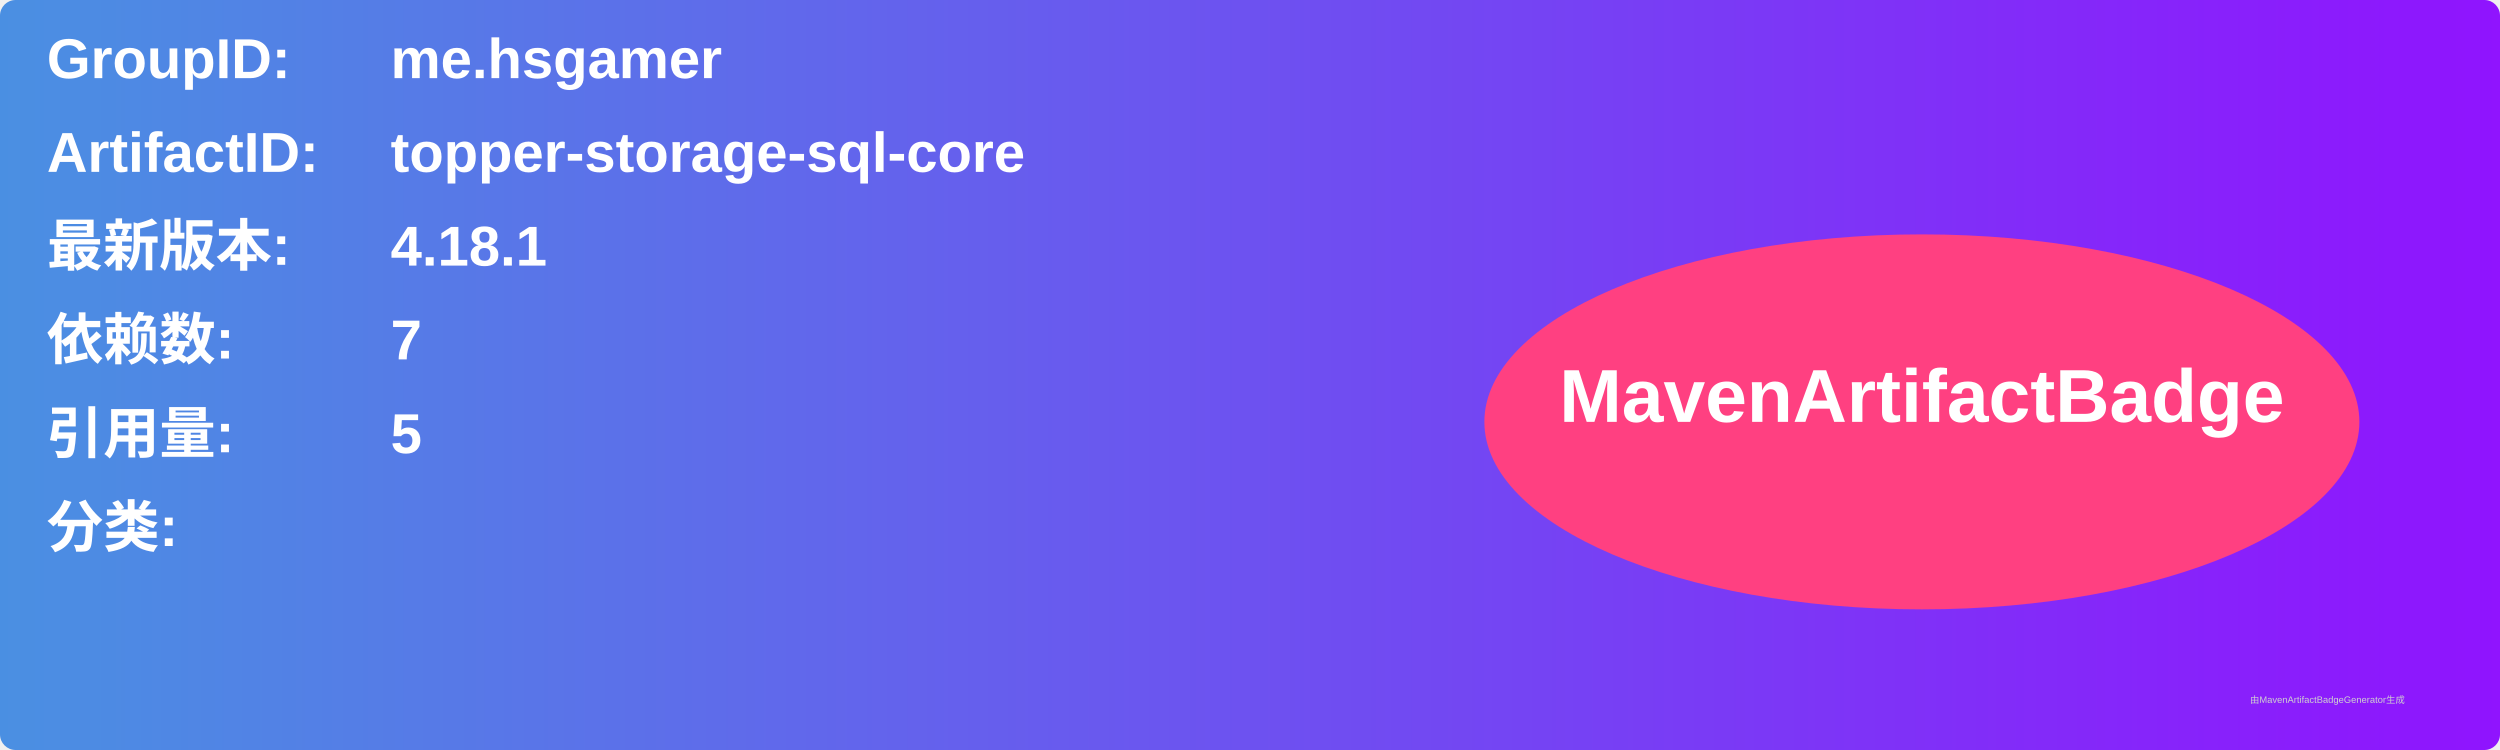
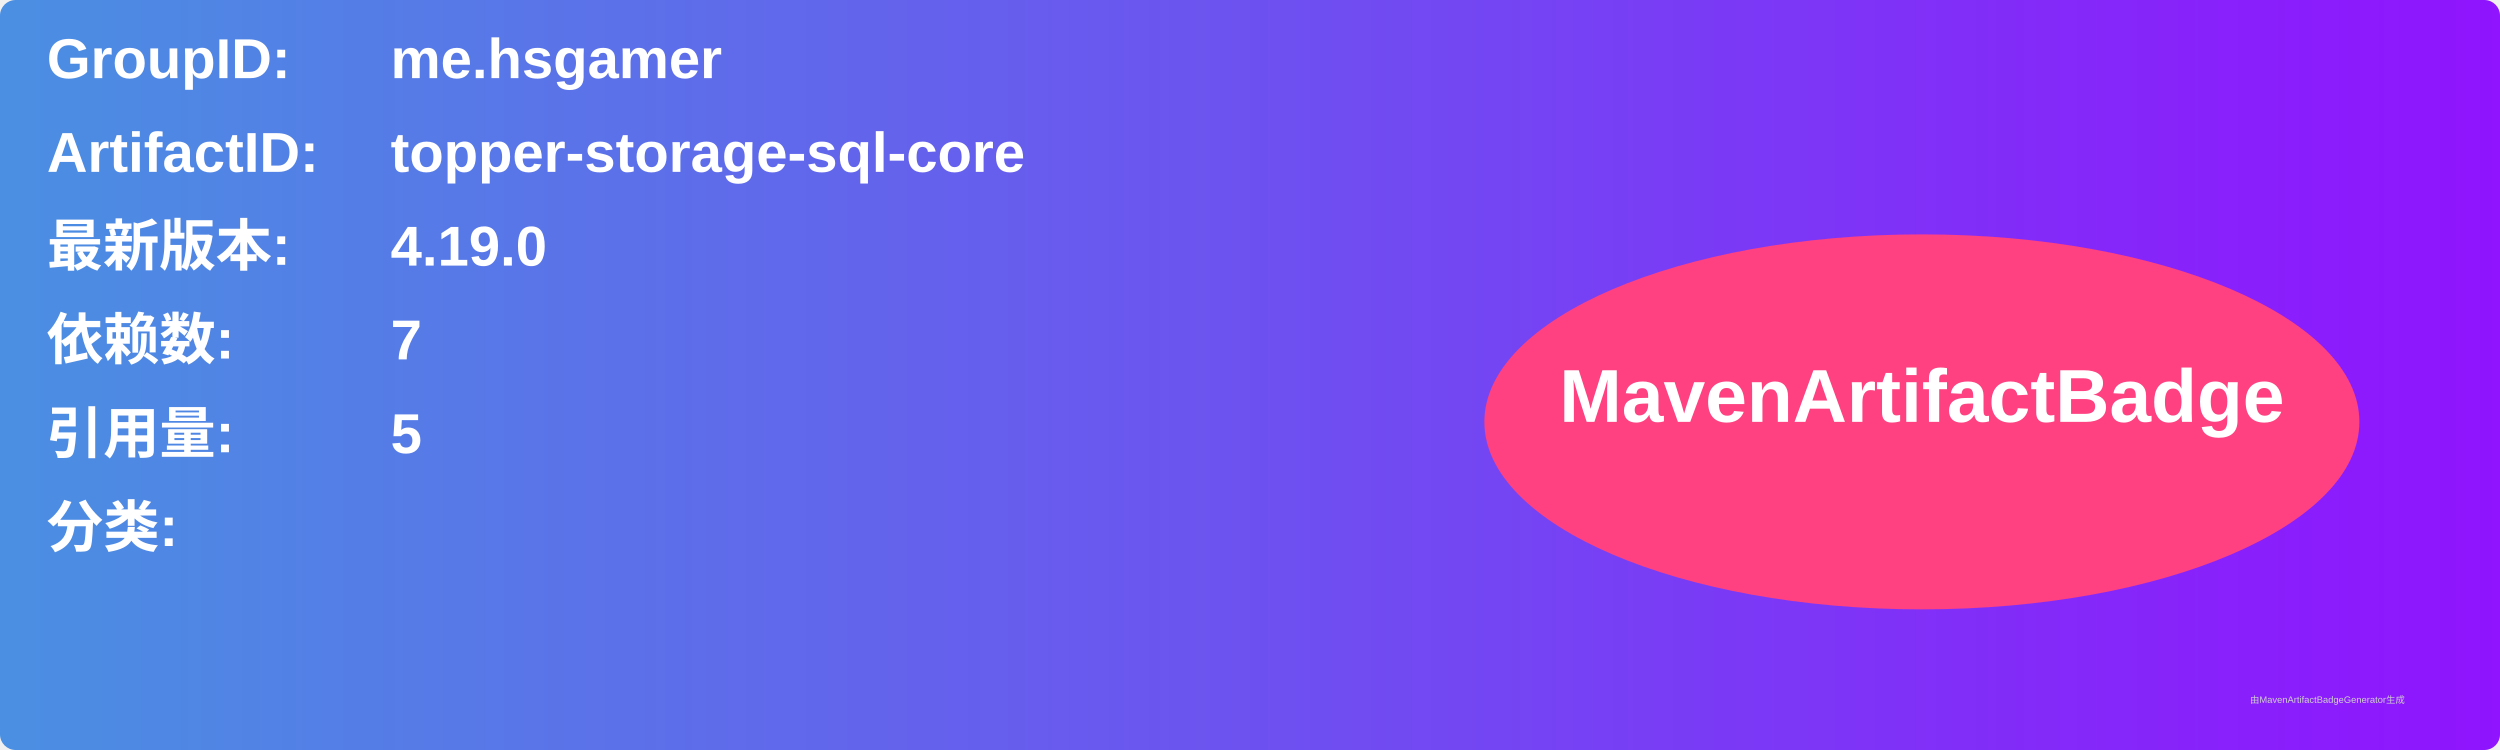
<svg xmlns="http://www.w3.org/2000/svg" width="800" height="240" viewBox="0 0 800 240">
  <linearGradient id="grad" x1="0%" y1="0%" x2="100%" y2="0%">
    <stop offset="0%" stop-color="#4a90e2" />
    <stop offset="100%" stop-color="#9013fe" />
  </linearGradient>
  <rect width="100%" height="100%" rx="5" ry="5" fill="url(#grad)" />
  <g transform="translate(15, 15)">
    <text x="0" y="10" font-family="Arial" font-size="18" fill="white" font-weight="bold" width="260">GroupID:</text>
    <text x="110" y="10" font-family="Arial" font-size="18" fill="white" font-weight="bold" width="460">me.hsgamer</text>
    <text x="0" y="40" font-family="Arial" font-size="18" fill="white" font-weight="bold" width="260">ArtifactID:</text>
    <text x="110" y="40" font-family="Arial" font-size="18" fill="white" font-weight="bold" width="460">topper-storage-sql-core</text>
    <text x="0" y="70" font-family="Arial" font-size="18" fill="white" font-weight="bold">最新版本:</text>
    <text x="110" y="70" font-family="Arial" font-size="18" fill="white" font-weight="bold">
-       <tspan font-weight="bold">4.18.1</tspan>
+       <tspan font-weight="bold">4.19.0</tspan>
    </text>
    <text x="0" y="100" font-family="Arial" font-size="18" fill="white" font-weight="bold">依赖数: </text>
    <text x="110" y="100" font-family="Arial" font-size="18" fill="white">
      <tspan font-weight="bold">7</tspan>
    </text>
    <text x="0" y="130" font-family="Arial" font-size="18" fill="white" font-weight="bold">引用量: </text>
    <text x="110" y="130" font-family="Arial" font-size="18" fill="white">
      <tspan font-weight="bold">5</tspan>
    </text>
    <text x="0" y="160" font-family="Arial" font-size="18" fill="white" font-weight="bold">分类:</text>
    <text x="10" y="190" font-family="Arial" font-size="10" fill="white">
      <tspan font-weight="bold" />
    </text>
    <ellipse cx="600" cy="120" rx="140" ry="60" fill="#ff4081" />
    <text x="600" y="120" text-anchor="middle" font-family="Arial" font-size="24" fill="white" font-weight="bold">MavenArtifactBadge</text>
  </g>
  <text x="720" y="225" font-family="Arial" font-size="3" fill="#d0d0d0">由MavenArtifactBadgeGenerator生成</text>
</svg>
